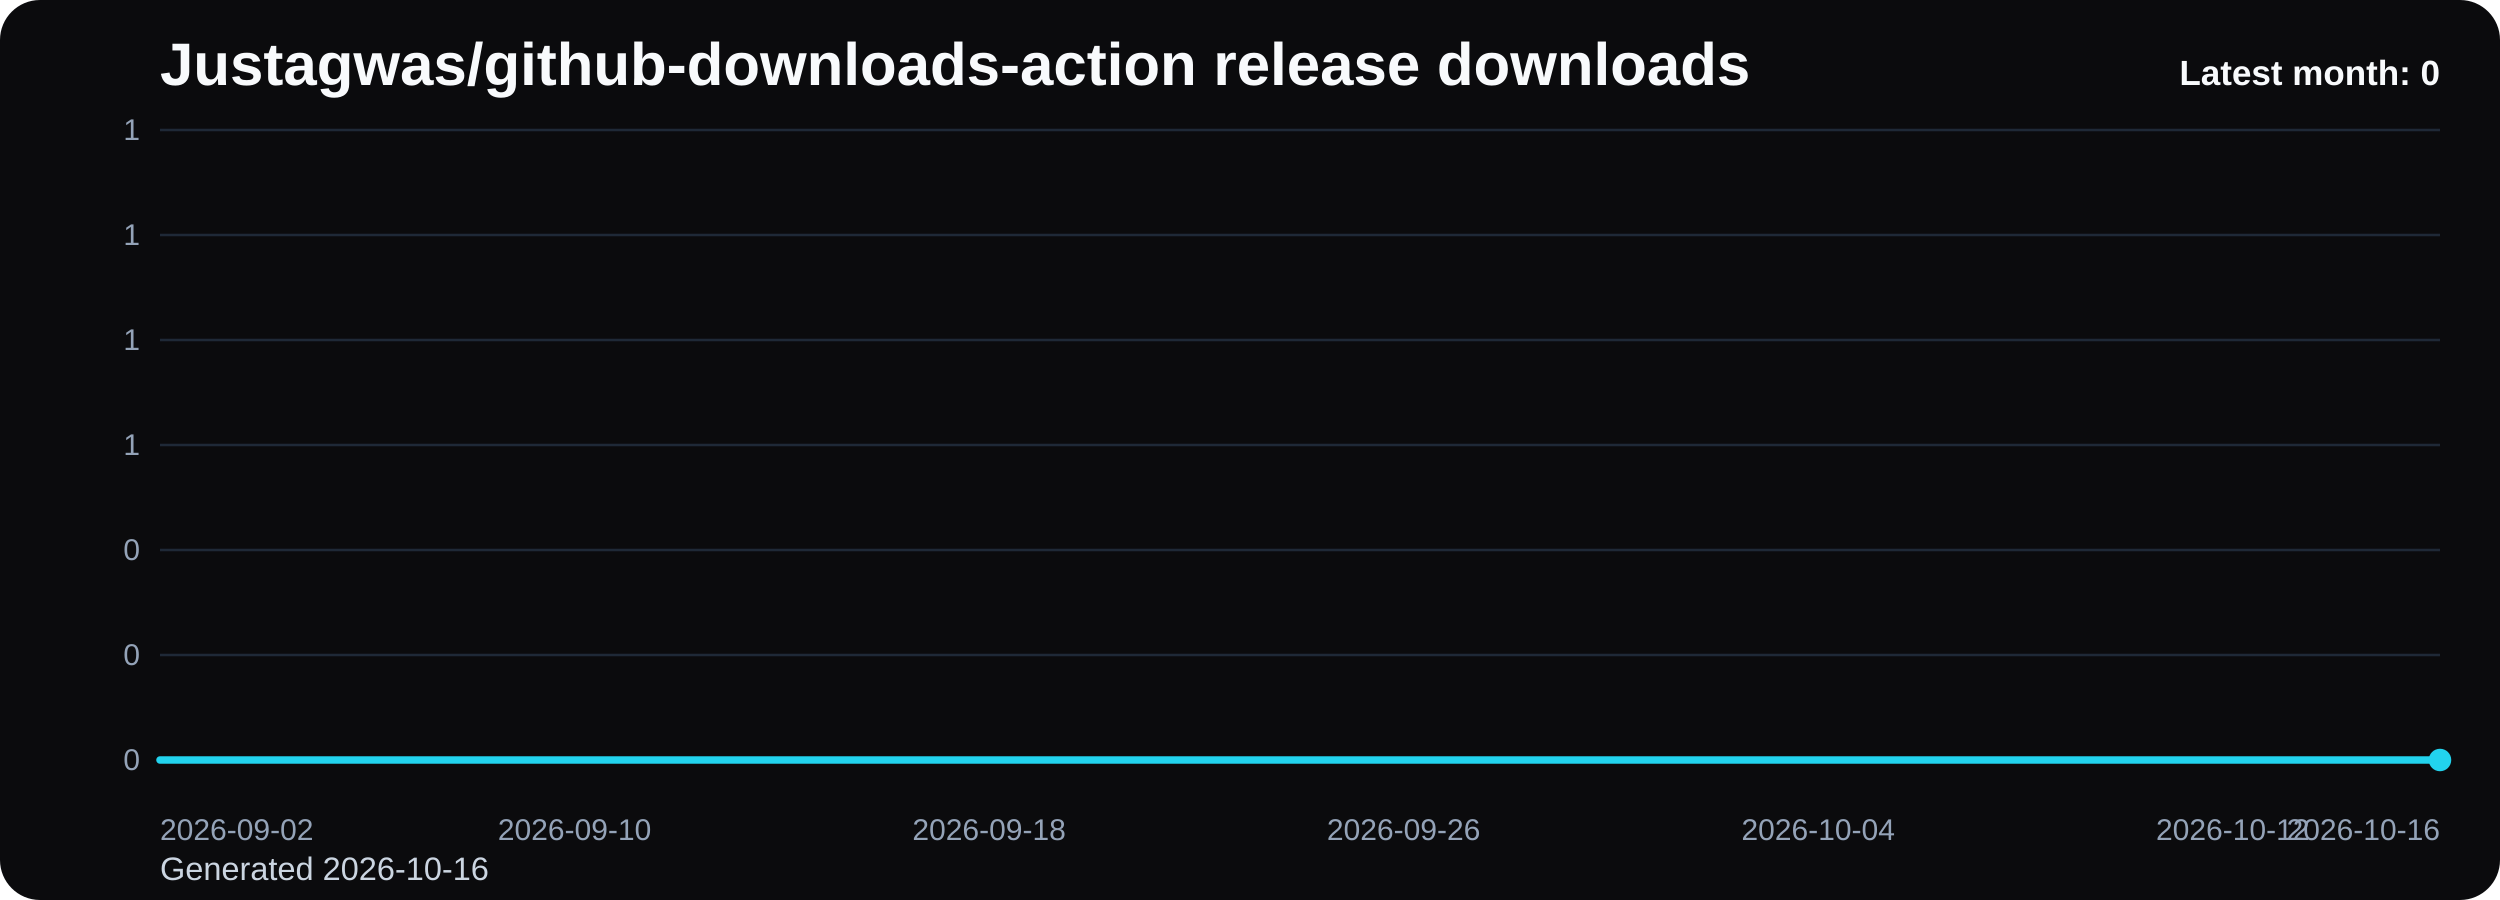
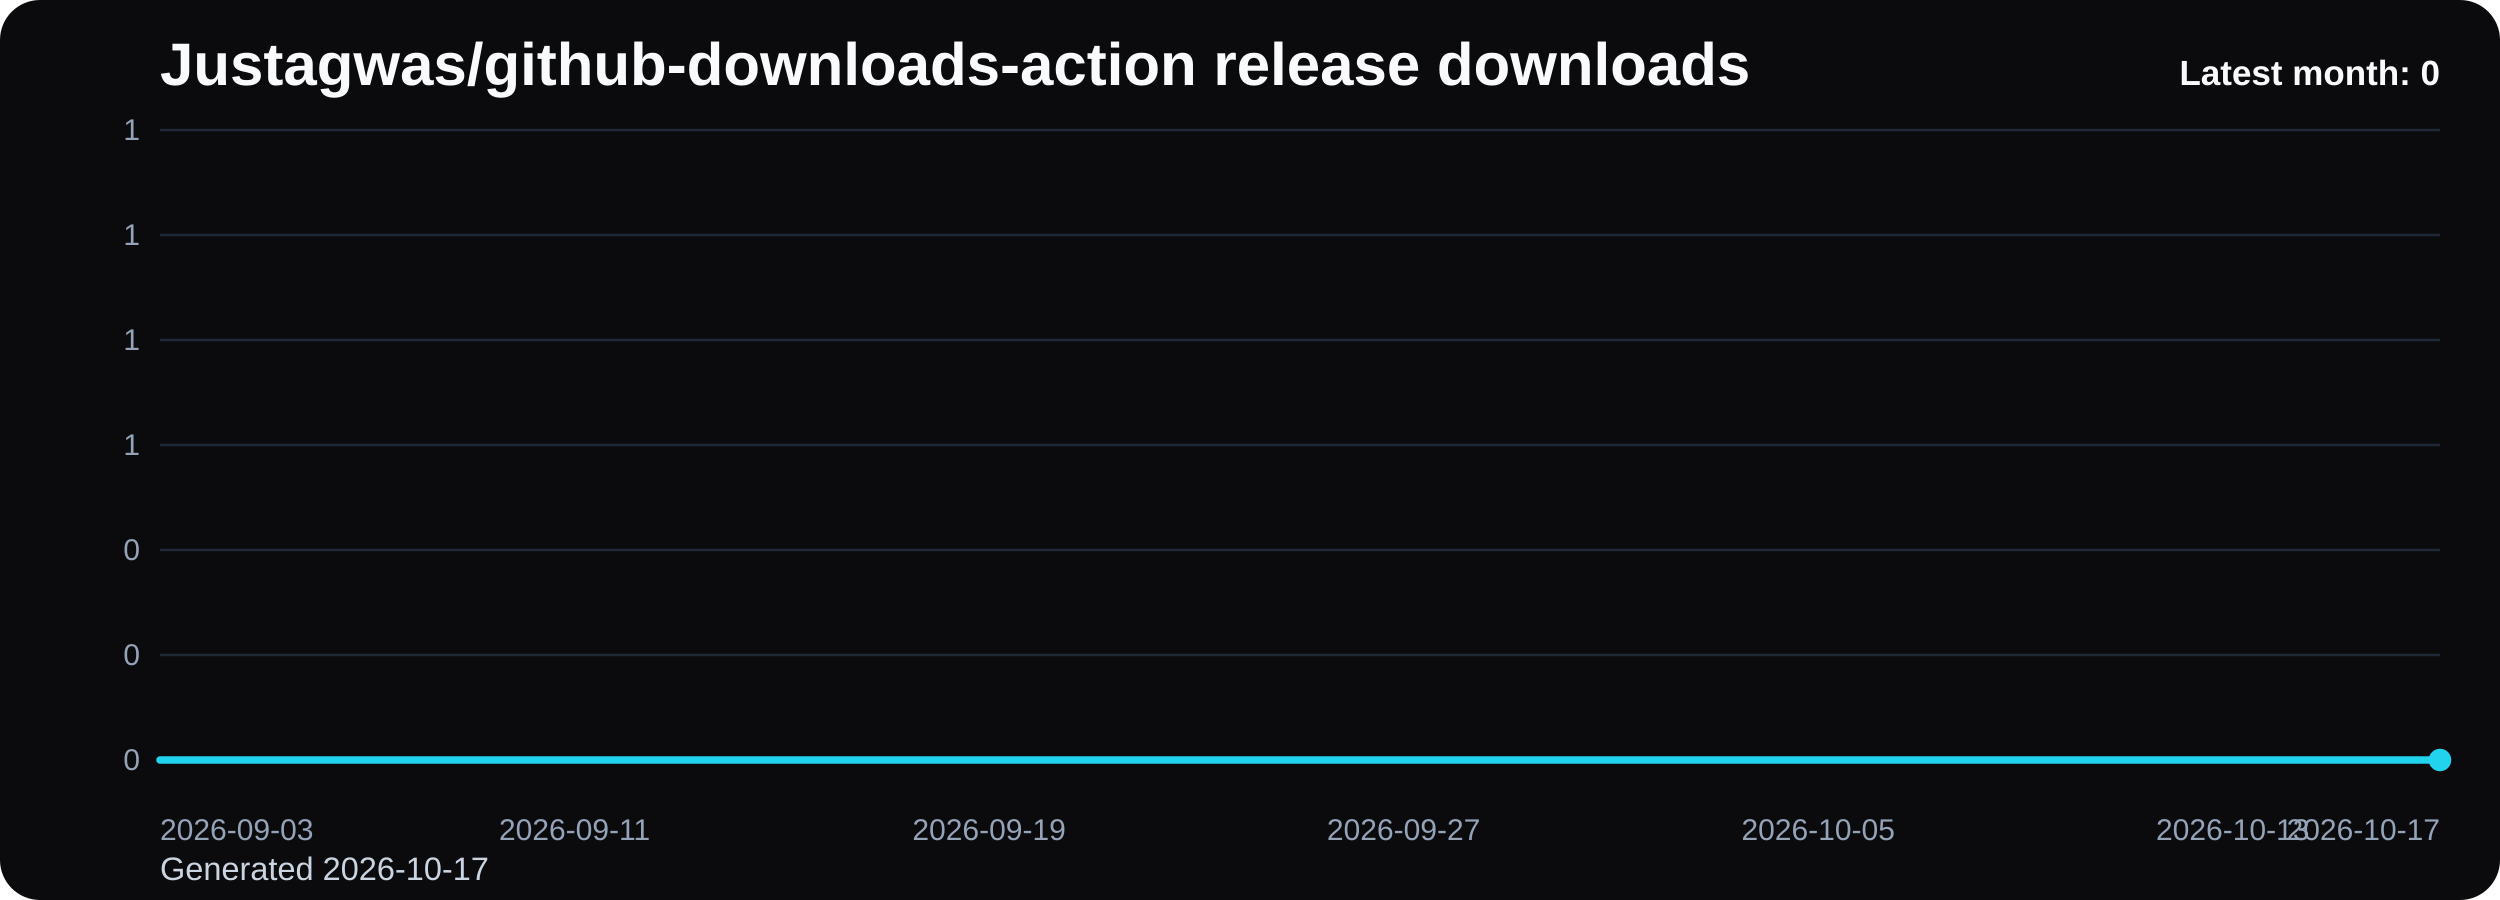
<svg xmlns="http://www.w3.org/2000/svg" viewBox="0 0 1000 360" role="img" aria-label="Justagwas/github-downloads-action release downloads chart">
  <defs>
    <linearGradient id="fill-monthly-black" x1="0" y1="0" x2="0" y2="1">
      <stop offset="0%" stop-color="#22d3ee" stop-opacity="0.32" />
      <stop offset="100%" stop-color="#22d3ee" stop-opacity="0.05" />
    </linearGradient>
    <style>
      .bg { fill: #0b0b0d; }
      .title { font: 700 24px Arial, sans-serif; fill: #f8fafc; }
      .sub { font: 400 13px Arial, sans-serif; fill: #cbd5e1; }
      .grid { stroke: #1f2937; stroke-width: 1; }
      .axis { font: 400 12px Arial, sans-serif; fill: #94a3b8; }
      .line { fill: none; stroke: #22d3ee; stroke-width: 3; stroke-linecap: round; stroke-linejoin: round; }
      .dot { fill: #22d3ee; }
      .value { font: 600 11px Arial, sans-serif; fill: #cbd5e1; }
      .latest { font: 700 14px Arial, sans-serif; fill: #f8fafc; }
    </style>
  </defs>
  <rect class="bg" x="0" y="0" width="1000" height="360" rx="16" />
  <text class="title" x="64" y="34">Justagwas/github-downloads-action release downloads</text>
-   <text class="sub" x="64" y="352">Generated 2026-10-16</text>
+   <text class="sub" x="64" y="352">Generated 2026-10-17</text>
  <line x1="64" y1="52.00" x2="976" y2="52.00" class="grid" />
  <text x="56" y="56.00" text-anchor="end" class="axis">1</text>
  <line x1="64" y1="94.00" x2="976" y2="94.00" class="grid" />
  <text x="56" y="98.00" text-anchor="end" class="axis">1</text>
  <line x1="64" y1="136.00" x2="976" y2="136.00" class="grid" />
  <text x="56" y="140.00" text-anchor="end" class="axis">1</text>
  <line x1="64" y1="178.00" x2="976" y2="178.00" class="grid" />
  <text x="56" y="182.00" text-anchor="end" class="axis">1</text>
  <line x1="64" y1="220.00" x2="976" y2="220.00" class="grid" />
  <text x="56" y="224.00" text-anchor="end" class="axis">0</text>
  <line x1="64" y1="262.00" x2="976" y2="262.00" class="grid" />
  <text x="56" y="266.00" text-anchor="end" class="axis">0</text>
  <line x1="64" y1="304.00" x2="976" y2="304.00" class="grid" />
  <text x="56" y="308.00" text-anchor="end" class="axis">0</text>
  <path d="M 64.00 304 L 64.00 304.00 L 84.73 304.00 L 105.45 304.00 L 126.18 304.00 L 146.91 304.00 L 167.64 304.00 L 188.36 304.00 L 209.09 304.00 L 229.82 304.00 L 250.55 304.00 L 271.27 304.00 L 292.00 304.00 L 312.73 304.00 L 333.45 304.00 L 354.18 304.00 L 374.91 304.00 L 395.64 304.00 L 416.36 304.00 L 437.09 304.00 L 457.82 304.00 L 478.55 304.00 L 499.27 304.00 L 520.00 304.00 L 540.73 304.00 L 561.45 304.00 L 582.18 304.00 L 602.91 304.00 L 623.64 304.00 L 644.36 304.00 L 665.09 304.00 L 685.82 304.00 L 706.55 304.00 L 727.27 304.00 L 748.00 304.00 L 768.73 304.00 L 789.45 304.00 L 810.18 304.00 L 830.91 304.00 L 851.64 304.00 L 872.36 304.00 L 893.09 304.00 L 913.82 304.00 L 934.55 304.00 L 955.27 304.00 L 976.00 304.00 L 976.00 304 Z" fill="url(#fill-monthly-black)" />
  <polyline class="line" points="64.00,304.00 84.73,304.00 105.45,304.00 126.18,304.00 146.91,304.00 167.64,304.00 188.36,304.00 209.09,304.00 229.82,304.00 250.55,304.00 271.27,304.00 292.00,304.00 312.73,304.00 333.45,304.00 354.18,304.00 374.91,304.00 395.64,304.00 416.36,304.00 437.09,304.00 457.82,304.00 478.55,304.00 499.27,304.00 520.00,304.00 540.73,304.00 561.45,304.00 582.18,304.00 602.91,304.00 623.64,304.00 644.36,304.00 665.09,304.00 685.82,304.00 706.55,304.00 727.27,304.00 748.00,304.00 768.73,304.00 789.45,304.00 810.18,304.00 830.91,304.00 851.64,304.00 872.36,304.00 893.09,304.00 913.82,304.00 934.55,304.00 955.27,304.00 976.00,304.00" />
  <circle class="dot" cx="976.00" cy="304.00" r="4.5" />
-   <text class="axis" x="64.00" y="336" text-anchor="start">2026-09-02</text>
-   <text class="axis" x="229.82" y="336" text-anchor="middle">2026-09-10</text>
-   <text class="axis" x="395.64" y="336" text-anchor="middle">2026-09-18</text>
-   <text class="axis" x="561.45" y="336" text-anchor="middle">2026-09-26</text>
-   <text class="axis" x="727.27" y="336" text-anchor="middle">2026-10-04</text>
-   <text class="axis" x="893.09" y="336" text-anchor="middle">2026-10-12</text>
-   <text class="axis" x="976.00" y="336" text-anchor="end">2026-10-16</text>
+   <text class="axis" x="64.00" y="336" text-anchor="start">2026-09-03</text>
+   <text class="axis" x="229.82" y="336" text-anchor="middle">2026-09-11</text>
+   <text class="axis" x="395.64" y="336" text-anchor="middle">2026-09-19</text>
+   <text class="axis" x="561.45" y="336" text-anchor="middle">2026-09-27</text>
+   <text class="axis" x="727.27" y="336" text-anchor="middle">2026-10-05</text>
+   <text class="axis" x="893.09" y="336" text-anchor="middle">2026-10-13</text>
+   <text class="axis" x="976.00" y="336" text-anchor="end">2026-10-17</text>
  <text class="latest" x="976" y="34" text-anchor="end">Latest month: 0</text>
</svg>
